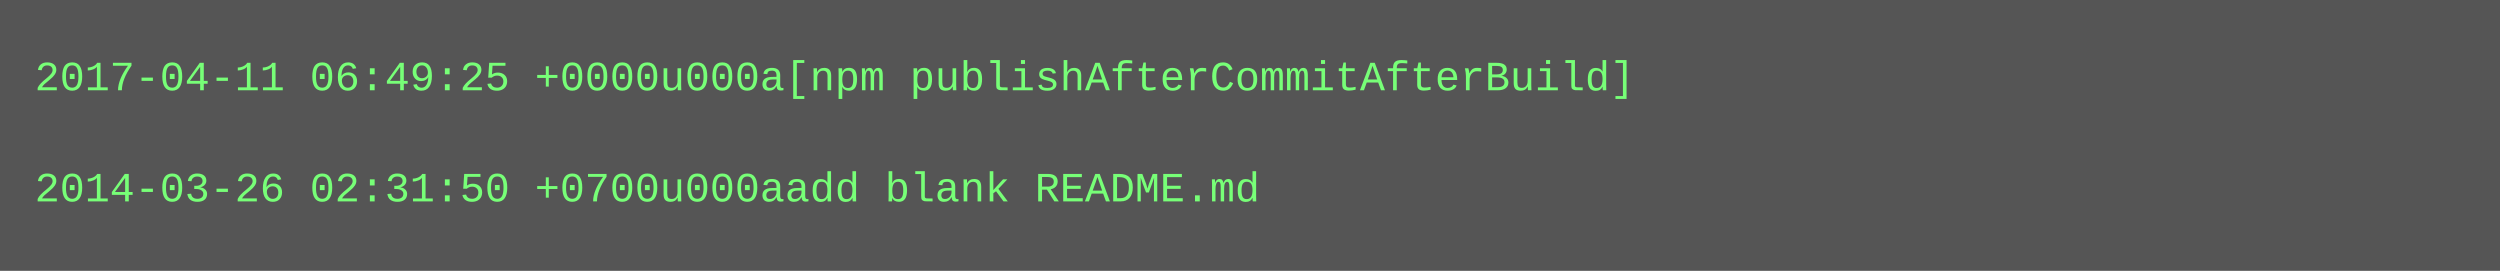
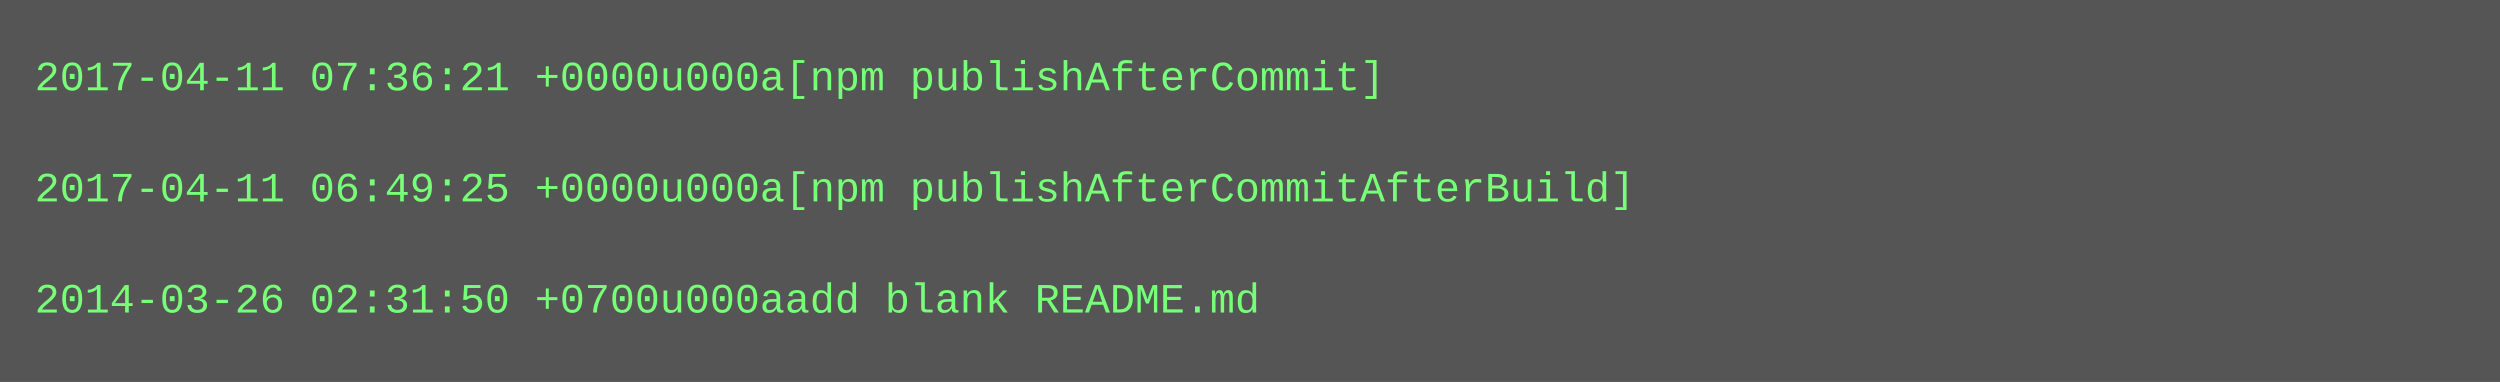
- <svg xmlns="http://www.w3.org/2000/svg" height="78" width="720">
-   <rect height="78" fill="#555" width="720" />
+ <svg xmlns="http://www.w3.org/2000/svg" height="110" width="720">
+   <rect height="110" fill="#555" width="720" />
  <text fill="#7f7" font-family="Courier New" font-size="12" xml:space="preserve">
-     <tspan x="10" y="26">2017-04-11 06:49:25 +0000u000a[npm publishAfterCommitAfterBuild]</tspan>
+     <tspan x="10" y="26">2017-04-11 07:36:21 +0000u000a[npm publishAfterCommit]</tspan>
    <tspan x="10" y="42" />
-     <tspan x="10" y="58">2014-03-26 02:31:50 +0700u000aadd blank README.md</tspan>
+     <tspan x="10" y="58">2017-04-11 06:49:25 +0000u000a[npm publishAfterCommitAfterBuild]</tspan>
+     <tspan x="10" y="74" />
+     <tspan x="10" y="90">2014-03-26 02:31:50 +0700u000aadd blank README.md</tspan>
  </text>
</svg>
